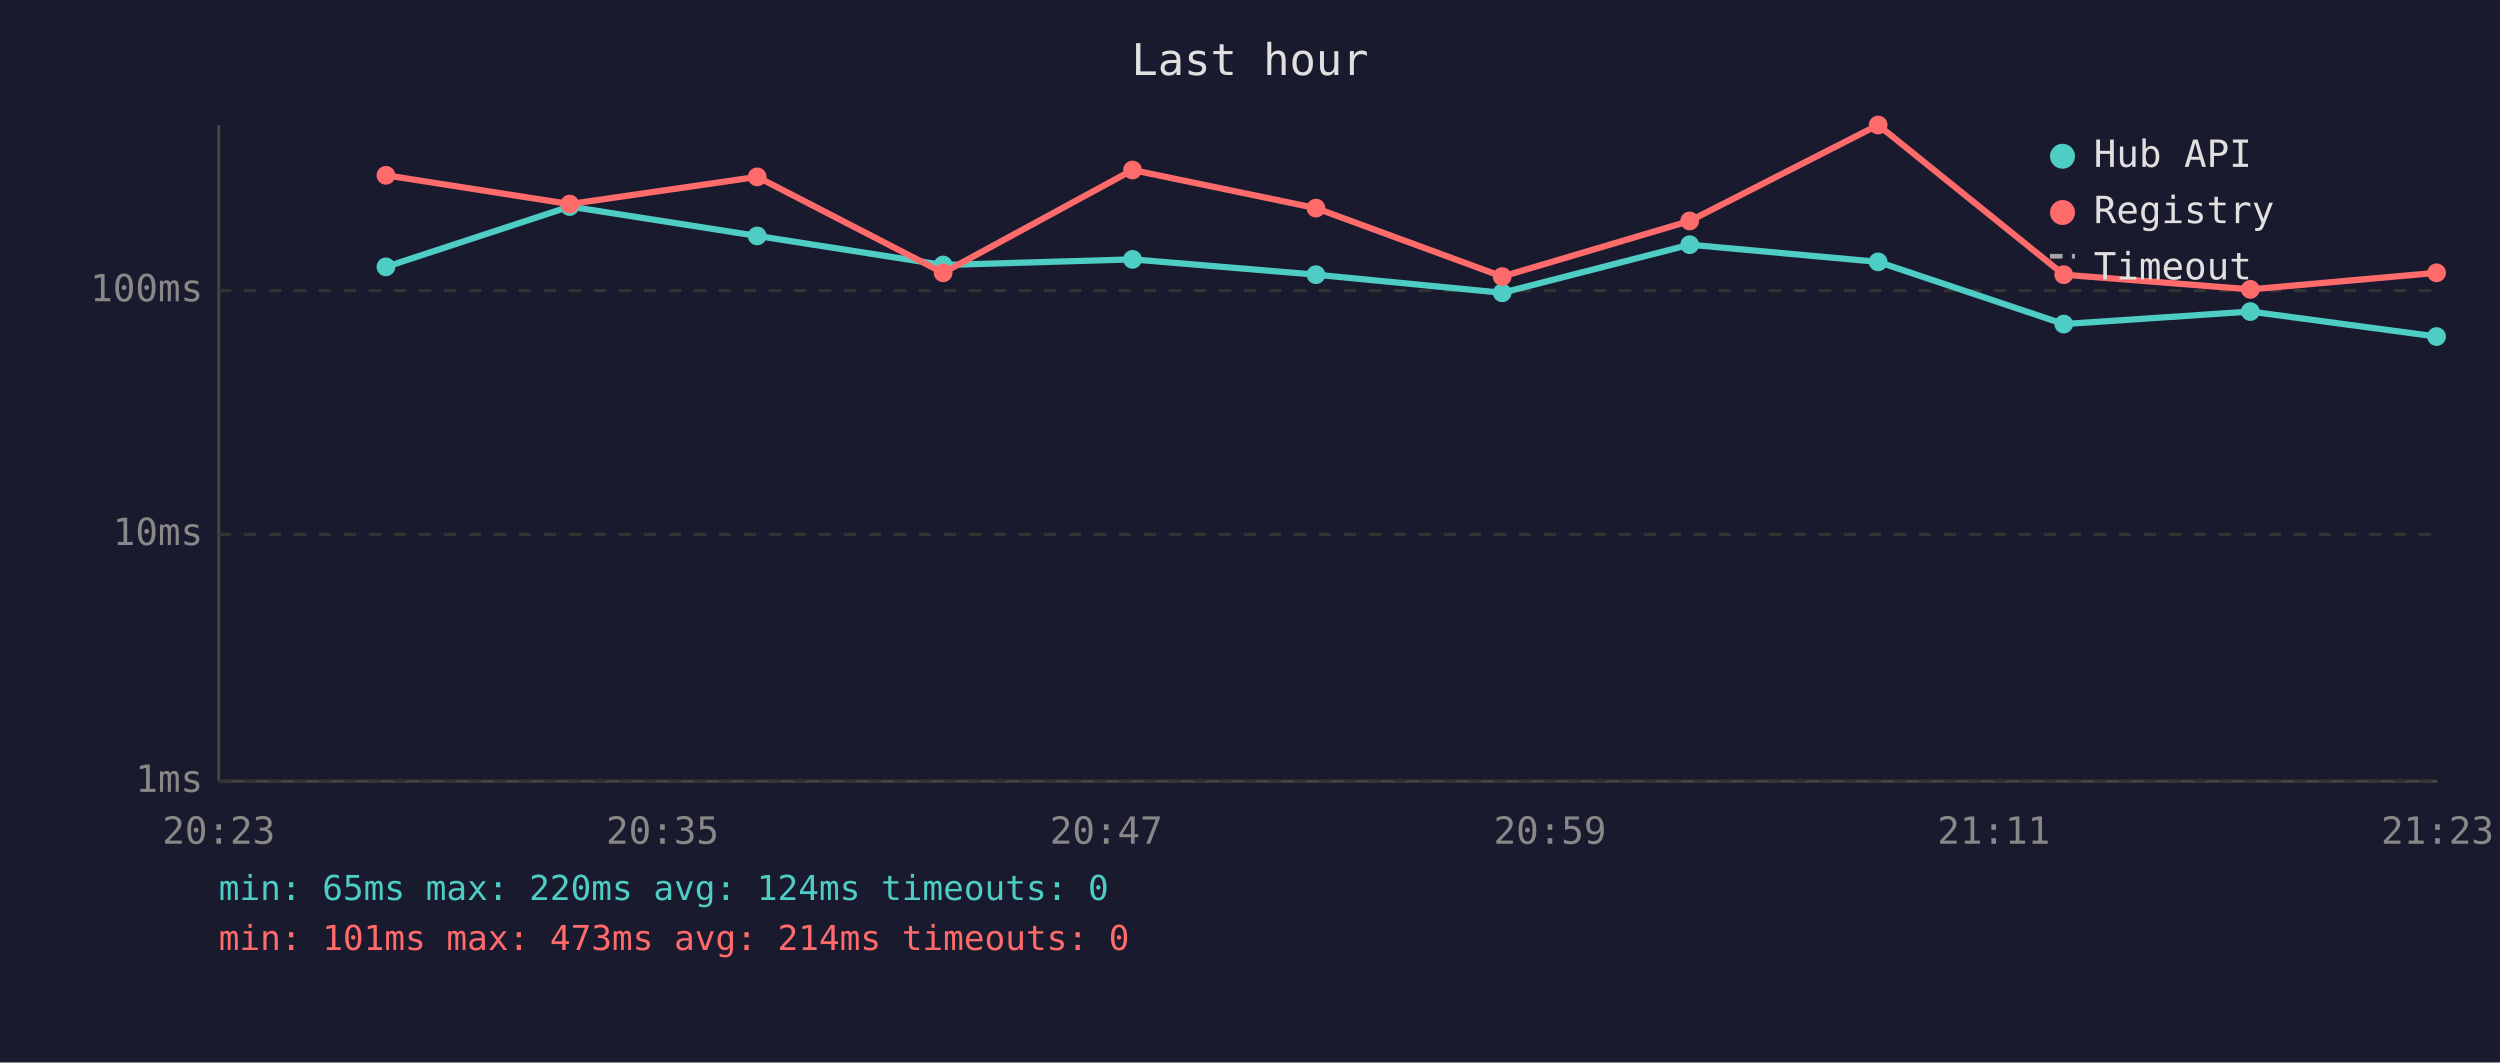
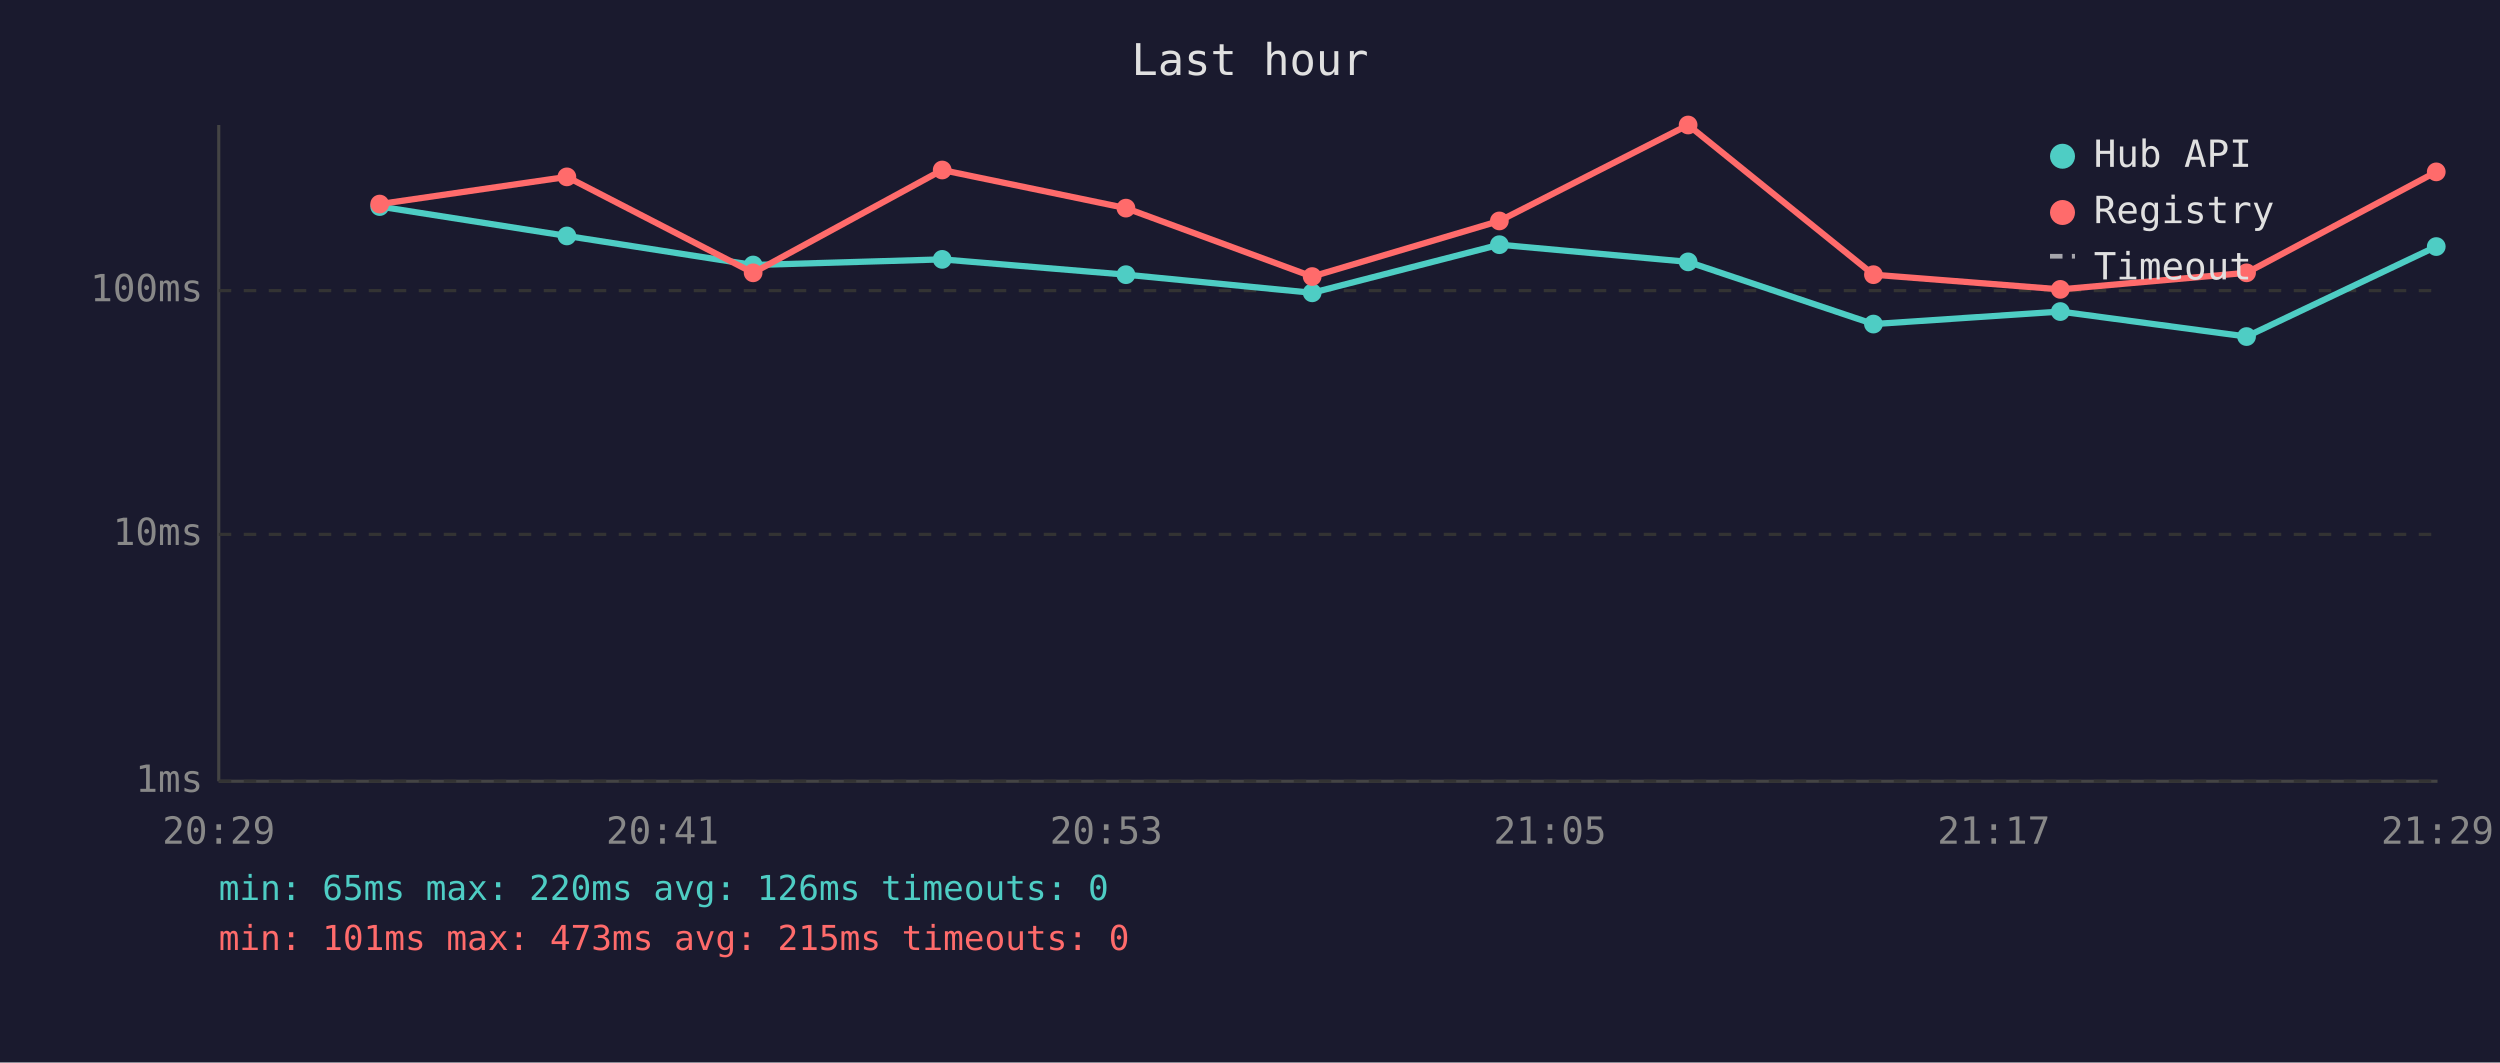
<svg xmlns="http://www.w3.org/2000/svg" viewBox="0 0 800 340" font-family="monospace" font-size="12">
  <rect width="800" height="340" fill="#1a1a2e" />
  <text x="400" y="24" fill="#e0e0e0" font-size="14" text-anchor="middle">Last hour</text>
  <line x1="70" y1="40" x2="70" y2="250" stroke="#444" stroke-width="1" />
  <line x1="70" y1="250" x2="780" y2="250" stroke="#444" stroke-width="1" />
  <line x1="70" y1="250" x2="780" y2="250" stroke="#333" stroke-width="1" stroke-dasharray="4" />
  <text x="65" y="250" fill="#888" text-anchor="end" dominant-baseline="middle">1ms</text>
  <line x1="70" y1="171" x2="780" y2="171" stroke="#333" stroke-width="1" stroke-dasharray="4" />
  <text x="65" y="171" fill="#888" text-anchor="end" dominant-baseline="middle">10ms</text>
  <line x1="70" y1="93" x2="780" y2="93" stroke="#333" stroke-width="1" stroke-dasharray="4" />
  <text x="65" y="93" fill="#888" text-anchor="end" dominant-baseline="middle">100ms</text>
-   <text x="70" y="270" fill="#888" text-anchor="middle">20:23</text>
-   <text x="212" y="270" fill="#888" text-anchor="middle">20:35</text>
-   <text x="354" y="270" fill="#888" text-anchor="middle">20:47</text>
-   <text x="496" y="270" fill="#888" text-anchor="middle">20:59</text>
-   <text x="638" y="270" fill="#888" text-anchor="middle">21:11</text>
-   <text x="780" y="270" fill="#888" text-anchor="middle">21:23</text>
-   <polyline points="123.5,85.4 182.3,66.1 242.3,75.5 301.8,84.8 362.4,83.0 421.1,87.9 480.7,93.7 540.7,78.3 601.0,83.8 660.4,103.7 720.1,99.7 779.7,107.7" fill="none" stroke="#4ecdc4" stroke-width="2" opacity="1" />
-   <circle cx="123.5" cy="85.4" r="3" fill="#4ecdc4" />
-   <circle cx="182.3" cy="66.1" r="3" fill="#4ecdc4" />
-   <circle cx="242.3" cy="75.5" r="3" fill="#4ecdc4" />
-   <circle cx="301.8" cy="84.8" r="3" fill="#4ecdc4" />
-   <circle cx="362.4" cy="83.0" r="3" fill="#4ecdc4" />
-   <circle cx="421.1" cy="87.9" r="3" fill="#4ecdc4" />
-   <circle cx="480.7" cy="93.7" r="3" fill="#4ecdc4" />
-   <circle cx="540.7" cy="78.3" r="3" fill="#4ecdc4" />
-   <circle cx="601.0" cy="83.8" r="3" fill="#4ecdc4" />
-   <circle cx="660.4" cy="103.7" r="3" fill="#4ecdc4" />
-   <circle cx="720.1" cy="99.7" r="3" fill="#4ecdc4" />
-   <circle cx="779.7" cy="107.7" r="3" fill="#4ecdc4" />
-   <polyline points="123.5,56.1 182.3,65.3 242.3,56.6 301.8,87.3 362.4,54.4 421.1,66.6 480.7,88.5 540.7,70.7 601.0,40.0 660.4,87.9 720.1,92.6 779.7,87.3" fill="none" stroke="#ff6b6b" stroke-width="2" opacity="1" />
-   <circle cx="123.5" cy="56.1" r="3" fill="#ff6b6b" />
-   <circle cx="182.3" cy="65.3" r="3" fill="#ff6b6b" />
-   <circle cx="242.3" cy="56.6" r="3" fill="#ff6b6b" />
-   <circle cx="301.8" cy="87.3" r="3" fill="#ff6b6b" />
-   <circle cx="362.4" cy="54.4" r="3" fill="#ff6b6b" />
-   <circle cx="421.1" cy="66.6" r="3" fill="#ff6b6b" />
-   <circle cx="480.7" cy="88.5" r="3" fill="#ff6b6b" />
-   <circle cx="540.7" cy="70.7" r="3" fill="#ff6b6b" />
-   <circle cx="601.0" cy="40.0" r="3" fill="#ff6b6b" />
-   <circle cx="660.4" cy="87.9" r="3" fill="#ff6b6b" />
-   <circle cx="720.1" cy="92.6" r="3" fill="#ff6b6b" />
-   <circle cx="779.7" cy="87.3" r="3" fill="#ff6b6b" />
+   <text x="70" y="270" fill="#888" text-anchor="middle">20:29</text>
+   <text x="212" y="270" fill="#888" text-anchor="middle">20:41</text>
+   <text x="354" y="270" fill="#888" text-anchor="middle">20:53</text>
+   <text x="496" y="270" fill="#888" text-anchor="middle">21:05</text>
+   <text x="638" y="270" fill="#888" text-anchor="middle">21:17</text>
+   <text x="780" y="270" fill="#888" text-anchor="middle">21:29</text>
+   <polyline points="121.5,66.1 181.4,75.5 241.0,84.8 301.5,83.0 360.3,87.9 419.9,93.7 479.8,78.3 540.2,83.8 599.5,103.7 659.3,99.7 718.9,107.7 779.6,78.9" fill="none" stroke="#4ecdc4" stroke-width="2" opacity="1" />
+   <circle cx="121.5" cy="66.1" r="3" fill="#4ecdc4" />
+   <circle cx="181.4" cy="75.5" r="3" fill="#4ecdc4" />
+   <circle cx="241.0" cy="84.8" r="3" fill="#4ecdc4" />
+   <circle cx="301.5" cy="83.0" r="3" fill="#4ecdc4" />
+   <circle cx="360.3" cy="87.9" r="3" fill="#4ecdc4" />
+   <circle cx="419.9" cy="93.7" r="3" fill="#4ecdc4" />
+   <circle cx="479.8" cy="78.3" r="3" fill="#4ecdc4" />
+   <circle cx="540.2" cy="83.8" r="3" fill="#4ecdc4" />
+   <circle cx="599.5" cy="103.7" r="3" fill="#4ecdc4" />
+   <circle cx="659.3" cy="99.7" r="3" fill="#4ecdc4" />
+   <circle cx="718.9" cy="107.7" r="3" fill="#4ecdc4" />
+   <circle cx="779.6" cy="78.9" r="3" fill="#4ecdc4" />
+   <polyline points="121.5,65.3 181.4,56.6 241.0,87.3 301.5,54.4 360.3,66.6 419.9,88.5 479.8,70.7 540.2,40.0 599.5,87.9 659.3,92.6 718.9,87.3 779.6,55.0" fill="none" stroke="#ff6b6b" stroke-width="2" opacity="1" />
+   <circle cx="121.5" cy="65.3" r="3" fill="#ff6b6b" />
+   <circle cx="181.4" cy="56.6" r="3" fill="#ff6b6b" />
+   <circle cx="241.0" cy="87.3" r="3" fill="#ff6b6b" />
+   <circle cx="301.5" cy="54.4" r="3" fill="#ff6b6b" />
+   <circle cx="360.3" cy="66.6" r="3" fill="#ff6b6b" />
+   <circle cx="419.9" cy="88.5" r="3" fill="#ff6b6b" />
+   <circle cx="479.8" cy="70.7" r="3" fill="#ff6b6b" />
+   <circle cx="540.2" cy="40.0" r="3" fill="#ff6b6b" />
+   <circle cx="599.5" cy="87.9" r="3" fill="#ff6b6b" />
+   <circle cx="659.3" cy="92.6" r="3" fill="#ff6b6b" />
+   <circle cx="718.9" cy="87.3" r="3" fill="#ff6b6b" />
+   <circle cx="779.6" cy="55.0" r="3" fill="#ff6b6b" />
  <circle cx="660" cy="50" r="4" fill="#4ecdc4" />
  <text x="670" y="50" fill="#e0e0e0" dominant-baseline="middle">Hub API</text>
  <circle cx="660" cy="68" r="4" fill="#ff6b6b" />
  <text x="670" y="68" fill="#e0e0e0" dominant-baseline="middle">Registry</text>
  <line x1="656" y1="82" x2="664" y2="82" stroke="#e0e0e0" stroke-width="1.5" stroke-dasharray="4,3" opacity="0.7" />
  <text x="670" y="86" fill="#e0e0e0" dominant-baseline="middle">Timeout</text>
-   <text x="70" y="288" fill="#4ecdc4" font-size="11">min: 65ms  max: 220ms  avg: 124ms  timeouts: 0</text>
-   <text x="70" y="304" fill="#ff6b6b" font-size="11">min: 101ms  max: 473ms  avg: 214ms  timeouts: 0</text>
+   <text x="70" y="288" fill="#4ecdc4" font-size="11">min: 65ms  max: 220ms  avg: 126ms  timeouts: 0</text>
+   <text x="70" y="304" fill="#ff6b6b" font-size="11">min: 101ms  max: 473ms  avg: 215ms  timeouts: 0</text>
</svg>
